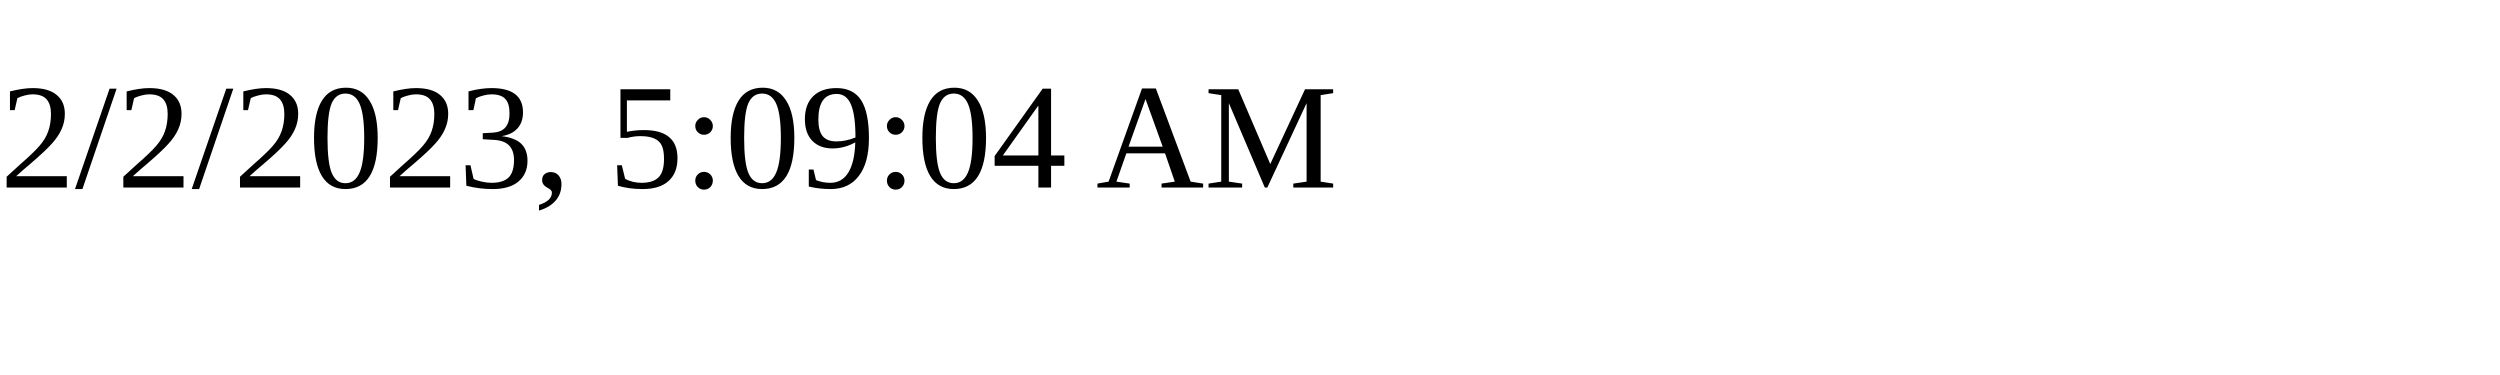
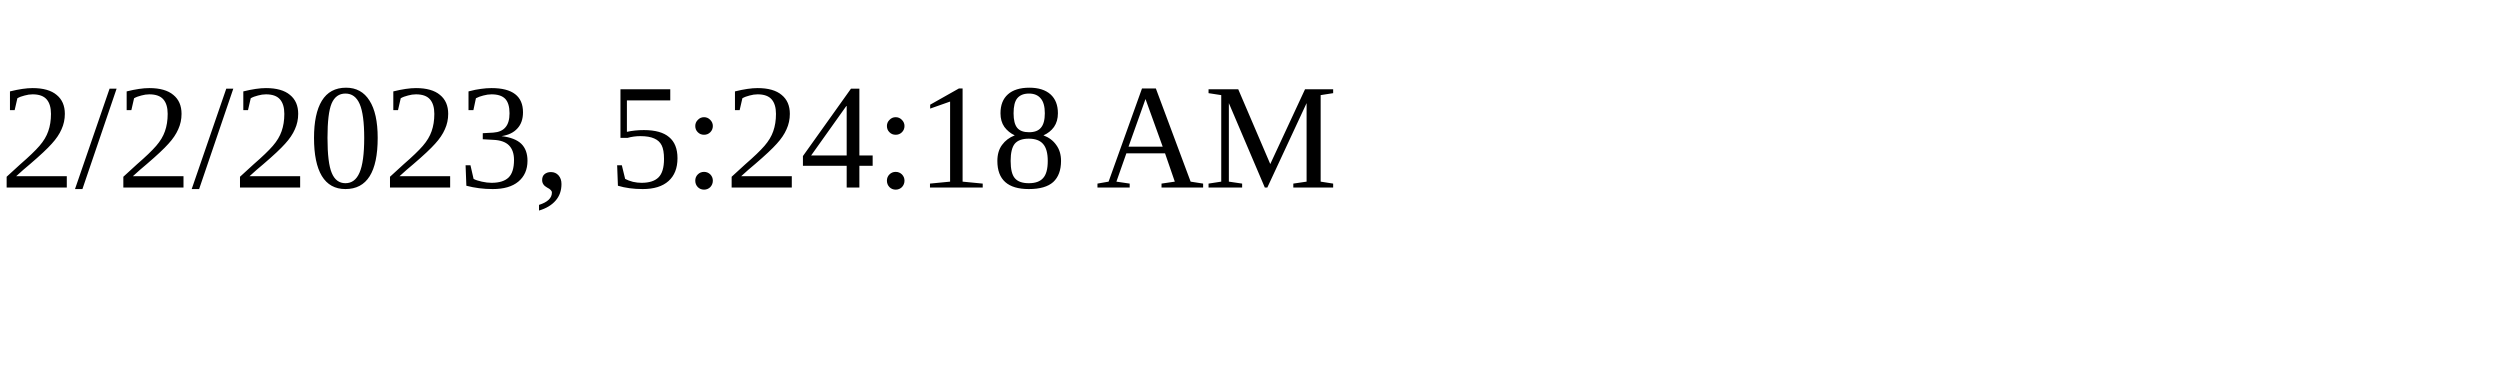
<svg xmlns="http://www.w3.org/2000/svg" height="30" width="200">
-   <text x="0" y="15">2/2/2023, 5:09:04 AM</text>
+   <text x="0" y="15">2/2/2023, 5:24:18 AM</text>
</svg>
